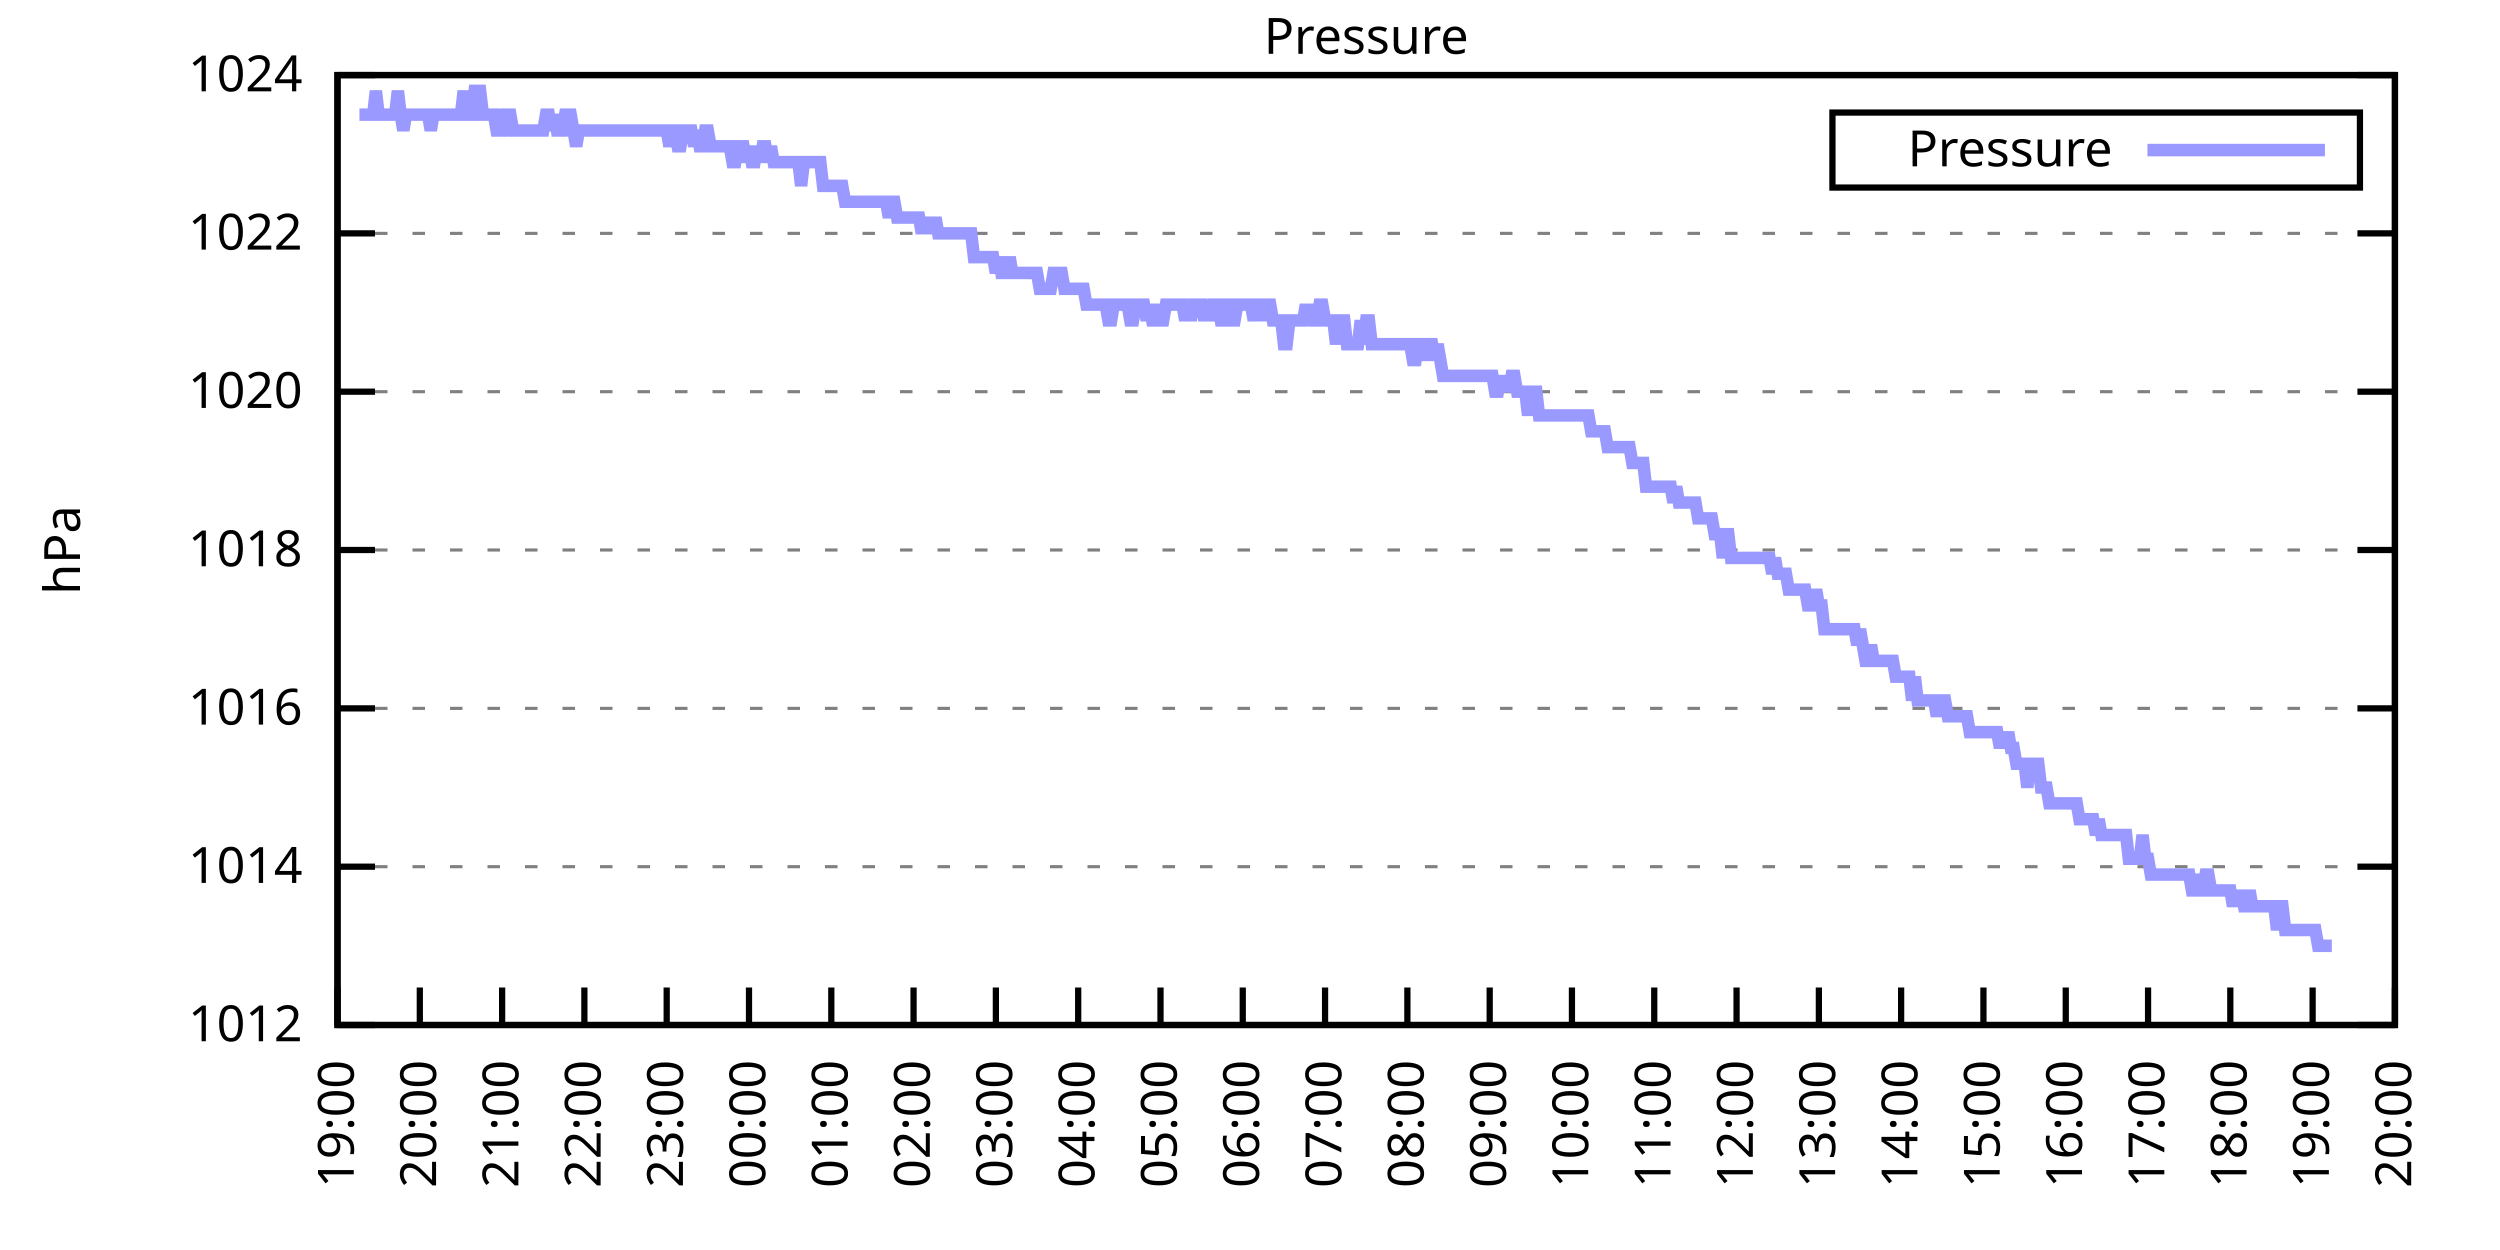
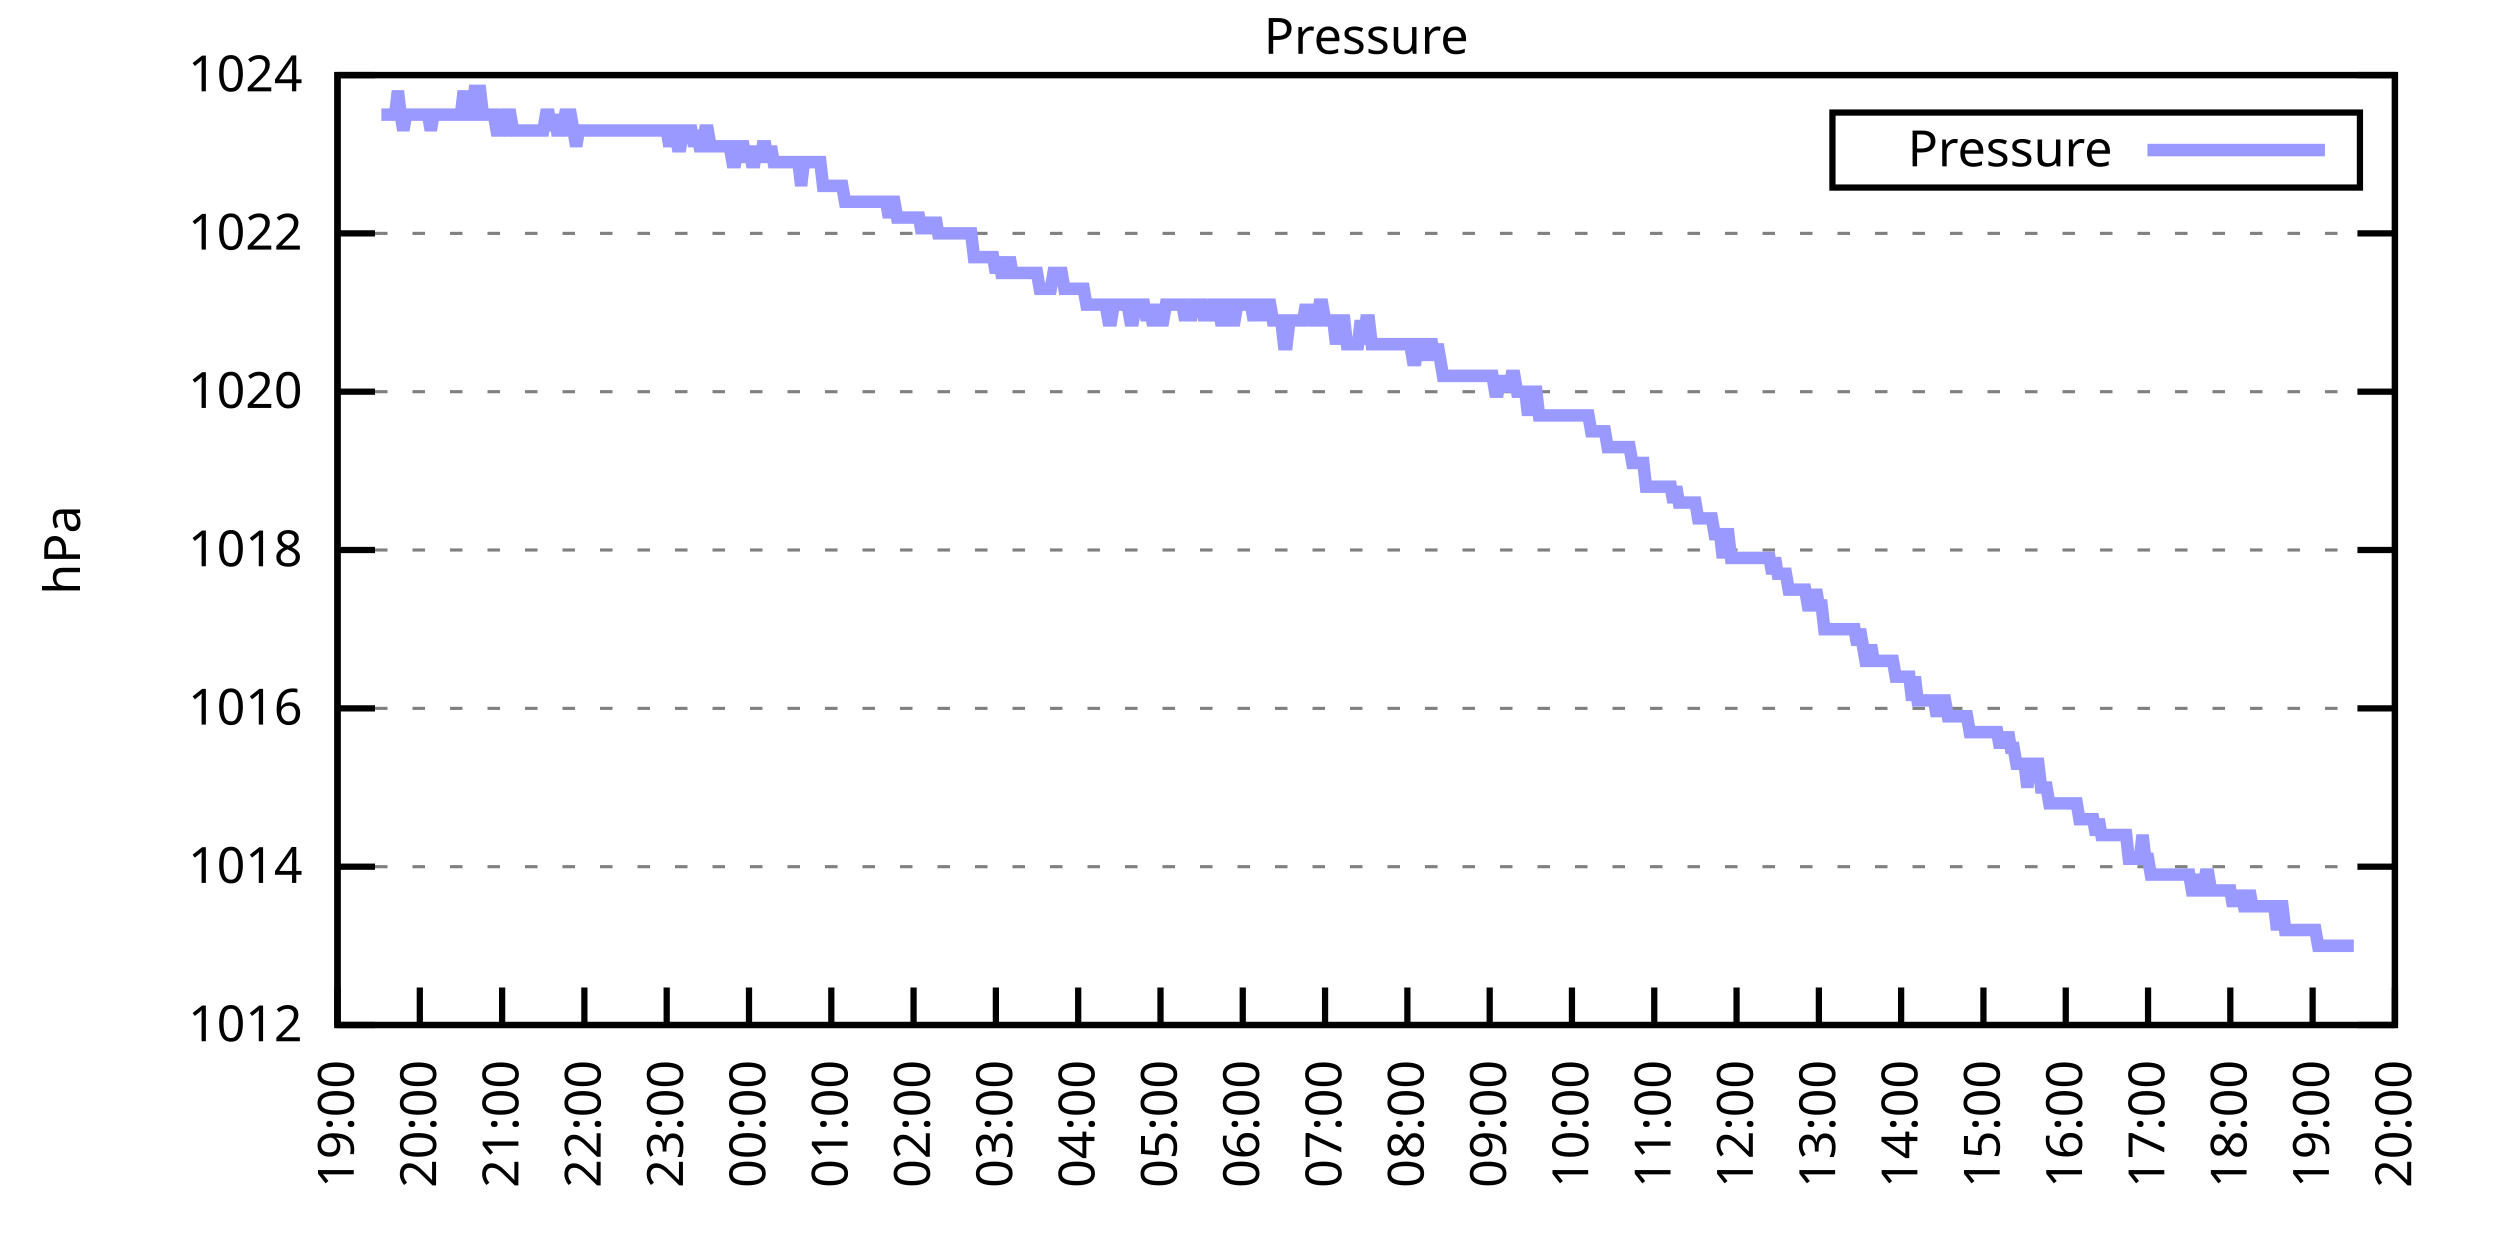
<svg xmlns="http://www.w3.org/2000/svg" xmlns:xlink="http://www.w3.org/1999/xlink" width="400" height="200" viewBox="0 0 400 200">
  <g id="gnuplot_canvas">
    <rect x="0" y="0" width="400" height="200" fill="none" />
    <defs>
      <circle id="gpDot" r="0.5" stroke-width="0.5" stroke="currentColor" />
      <path id="gpPt0" stroke-width="0.333" stroke="currentColor" d="M-1,0 h2 M0,-1 v2" />
      <path id="gpPt1" stroke-width="0.333" stroke="currentColor" d="M-1,-1 L1,1 M1,-1 L-1,1" />
      <path id="gpPt2" stroke-width="0.333" stroke="currentColor" d="M-1,0 L1,0 M0,-1 L0,1 M-1,-1 L1,1 M-1,1 L1,-1" />
      <rect id="gpPt3" stroke-width="0.333" stroke="currentColor" x="-1" y="-1" width="2" height="2" />
      <rect id="gpPt4" stroke-width="0.333" stroke="currentColor" fill="currentColor" x="-1" y="-1" width="2" height="2" />
      <circle id="gpPt5" stroke-width="0.333" stroke="currentColor" cx="0" cy="0" r="1" />
      <use xlink:href="#gpPt5" id="gpPt6" fill="currentColor" stroke="none" />
      <path id="gpPt7" stroke-width="0.333" stroke="currentColor" d="M0,-1.33 L-1.33,0.67 L1.33,0.67 z" />
      <use xlink:href="#gpPt7" id="gpPt8" fill="currentColor" stroke="none" />
      <use xlink:href="#gpPt7" id="gpPt9" stroke="currentColor" transform="rotate(180)" />
      <use xlink:href="#gpPt9" id="gpPt10" fill="currentColor" stroke="none" />
      <use xlink:href="#gpPt3" id="gpPt11" stroke="currentColor" transform="rotate(45)" />
      <use xlink:href="#gpPt11" id="gpPt12" fill="currentColor" stroke="none" />
      <path id="gpPt13" stroke-width="0.333" stroke="currentColor" d="M0,1.330 L1.265,0.411 L0.782,-1.067 L-0.782,-1.076 L-1.265,0.411 z" />
      <use xlink:href="#gpPt13" id="gpPt14" fill="currentColor" stroke="none" />
      <filter id="textbox" filterUnits="objectBoundingBox" x="0" y="0" height="1" width="1">
        <feFlood flood-color="white" flood-opacity="1" result="bgnd" />
        <feComposite in="SourceGraphic" in2="bgnd" operator="atop" />
      </filter>
      <filter id="greybox" filterUnits="objectBoundingBox" x="0" y="0" height="1" width="1">
        <feFlood flood-color="lightgrey" flood-opacity="1" result="grey" />
        <feComposite in="SourceGraphic" in2="grey" operator="atop" />
      </filter>
    </defs>
    <g fill="none" color="white" stroke="currentColor" stroke-width="1.00" stroke-linecap="butt" stroke-linejoin="miter">
</g>
    <g fill="none" color="black" stroke="currentColor" stroke-width="1.00" stroke-linecap="butt" stroke-linejoin="miter">
      <g stroke="none" shape-rendering="crispEdges">
        <polygon fill="rgb(255, 255, 255)" points="54.00,164.00 383.18,164.00 383.18,12.02 54.00,12.02 " />
      </g>
    </g>
    <g fill="none" color="black" stroke="currentColor" stroke-width="1.00" stroke-linecap="butt" stroke-linejoin="miter">
</g>
    <g fill="none" color="black" stroke="black" stroke-width="0.50" stroke-linecap="butt" stroke-linejoin="miter">
</g>
    <g fill="none" color="gray" stroke="currentColor" stroke-width="0.50" stroke-linecap="butt" stroke-linejoin="miter">
      <path stroke="gray" stroke-dasharray="2,4" class="gridline" d="M54.00,164.00 L383.19,164.00  " />
    </g>
    <g fill="none" color="gray" stroke="gray" stroke-width="1.00" stroke-linecap="butt" stroke-linejoin="miter">
</g>
    <g fill="none" color="black" stroke="currentColor" stroke-width="1.00" stroke-linecap="butt" stroke-linejoin="miter">
      <path stroke="black" d="M54.00,164.00 L60.00,164.00 M383.19,164.00 L377.19,164.00  " />
      <g transform="translate(48.40,166.60)" stroke="none" fill="black" font-family="Sans" font-size="8.00" text-anchor="end">
        <text>
          <tspan font-family="Sans"> 1012</tspan>
        </text>
      </g>
    </g>
    <g fill="none" color="black" stroke="currentColor" stroke-width="1.00" stroke-linecap="butt" stroke-linejoin="miter">
</g>
    <g fill="none" color="black" stroke="black" stroke-width="0.50" stroke-linecap="butt" stroke-linejoin="miter">
</g>
    <g fill="none" color="gray" stroke="currentColor" stroke-width="0.50" stroke-linecap="butt" stroke-linejoin="miter">
      <path stroke="gray" stroke-dasharray="2,4" class="gridline" d="M54.00,138.67 L383.19,138.67  " />
    </g>
    <g fill="none" color="gray" stroke="gray" stroke-width="1.00" stroke-linecap="butt" stroke-linejoin="miter">
</g>
    <g fill="none" color="black" stroke="currentColor" stroke-width="1.00" stroke-linecap="butt" stroke-linejoin="miter">
      <path stroke="black" d="M54.00,138.67 L60.00,138.67 M383.19,138.67 L377.19,138.67  " />
      <g transform="translate(48.40,141.27)" stroke="none" fill="black" font-family="Sans" font-size="8.00" text-anchor="end">
        <text>
          <tspan font-family="Sans"> 1014</tspan>
        </text>
      </g>
    </g>
    <g fill="none" color="black" stroke="currentColor" stroke-width="1.00" stroke-linecap="butt" stroke-linejoin="miter">
</g>
    <g fill="none" color="black" stroke="black" stroke-width="0.50" stroke-linecap="butt" stroke-linejoin="miter">
</g>
    <g fill="none" color="gray" stroke="currentColor" stroke-width="0.50" stroke-linecap="butt" stroke-linejoin="miter">
      <path stroke="gray" stroke-dasharray="2,4" class="gridline" d="M54.00,113.34 L383.19,113.34  " />
    </g>
    <g fill="none" color="gray" stroke="gray" stroke-width="1.00" stroke-linecap="butt" stroke-linejoin="miter">
</g>
    <g fill="none" color="black" stroke="currentColor" stroke-width="1.00" stroke-linecap="butt" stroke-linejoin="miter">
      <path stroke="black" d="M54.00,113.34 L60.00,113.34 M383.19,113.34 L377.19,113.34  " />
      <g transform="translate(48.40,115.94)" stroke="none" fill="black" font-family="Sans" font-size="8.00" text-anchor="end">
        <text>
          <tspan font-family="Sans"> 1016</tspan>
        </text>
      </g>
    </g>
    <g fill="none" color="black" stroke="currentColor" stroke-width="1.00" stroke-linecap="butt" stroke-linejoin="miter">
</g>
    <g fill="none" color="black" stroke="black" stroke-width="0.50" stroke-linecap="butt" stroke-linejoin="miter">
</g>
    <g fill="none" color="gray" stroke="currentColor" stroke-width="0.50" stroke-linecap="butt" stroke-linejoin="miter">
      <path stroke="gray" stroke-dasharray="2,4" class="gridline" d="M54.00,88.00 L383.19,88.00  " />
    </g>
    <g fill="none" color="gray" stroke="gray" stroke-width="1.00" stroke-linecap="butt" stroke-linejoin="miter">
</g>
    <g fill="none" color="black" stroke="currentColor" stroke-width="1.00" stroke-linecap="butt" stroke-linejoin="miter">
      <path stroke="black" d="M54.00,88.00 L60.00,88.00 M383.19,88.00 L377.19,88.00  " />
      <g transform="translate(48.40,90.60)" stroke="none" fill="black" font-family="Sans" font-size="8.00" text-anchor="end">
        <text>
          <tspan font-family="Sans"> 1018</tspan>
        </text>
      </g>
    </g>
    <g fill="none" color="black" stroke="currentColor" stroke-width="1.00" stroke-linecap="butt" stroke-linejoin="miter">
</g>
    <g fill="none" color="black" stroke="black" stroke-width="0.50" stroke-linecap="butt" stroke-linejoin="miter">
</g>
    <g fill="none" color="gray" stroke="currentColor" stroke-width="0.50" stroke-linecap="butt" stroke-linejoin="miter">
      <path stroke="gray" stroke-dasharray="2,4" class="gridline" d="M54.00,62.67 L383.19,62.67  " />
    </g>
    <g fill="none" color="gray" stroke="gray" stroke-width="1.00" stroke-linecap="butt" stroke-linejoin="miter">
</g>
    <g fill="none" color="black" stroke="currentColor" stroke-width="1.00" stroke-linecap="butt" stroke-linejoin="miter">
      <path stroke="black" d="M54.00,62.67 L60.00,62.67 M383.19,62.67 L377.19,62.67  " />
      <g transform="translate(48.40,65.27)" stroke="none" fill="black" font-family="Sans" font-size="8.00" text-anchor="end">
        <text>
          <tspan font-family="Sans"> 1020</tspan>
        </text>
      </g>
    </g>
    <g fill="none" color="black" stroke="currentColor" stroke-width="1.00" stroke-linecap="butt" stroke-linejoin="miter">
</g>
    <g fill="none" color="black" stroke="black" stroke-width="0.50" stroke-linecap="butt" stroke-linejoin="miter">
</g>
    <g fill="none" color="gray" stroke="currentColor" stroke-width="0.50" stroke-linecap="butt" stroke-linejoin="miter">
      <path stroke="gray" stroke-dasharray="2,4" class="gridline" d="M54.00,37.34 L383.19,37.34  " />
    </g>
    <g fill="none" color="gray" stroke="gray" stroke-width="1.00" stroke-linecap="butt" stroke-linejoin="miter">
</g>
    <g fill="none" color="black" stroke="currentColor" stroke-width="1.00" stroke-linecap="butt" stroke-linejoin="miter">
      <path stroke="black" d="M54.00,37.34 L60.00,37.34 M383.19,37.34 L377.19,37.34  " />
      <g transform="translate(48.40,39.94)" stroke="none" fill="black" font-family="Sans" font-size="8.00" text-anchor="end">
        <text>
          <tspan font-family="Sans"> 1022</tspan>
        </text>
      </g>
    </g>
    <g fill="none" color="black" stroke="currentColor" stroke-width="1.00" stroke-linecap="butt" stroke-linejoin="miter">
</g>
    <g fill="none" color="black" stroke="black" stroke-width="0.50" stroke-linecap="butt" stroke-linejoin="miter">
</g>
    <g fill="none" color="gray" stroke="currentColor" stroke-width="0.50" stroke-linecap="butt" stroke-linejoin="miter">
      <path stroke="gray" stroke-dasharray="2,4" class="gridline" d="M54.00,12.01 L383.19,12.01  " />
    </g>
    <g fill="none" color="gray" stroke="gray" stroke-width="1.00" stroke-linecap="butt" stroke-linejoin="miter">
</g>
    <g fill="none" color="black" stroke="currentColor" stroke-width="1.00" stroke-linecap="butt" stroke-linejoin="miter">
      <path stroke="black" d="M54.00,12.01 L60.00,12.01 M383.19,12.01 L377.19,12.01  " />
      <g transform="translate(48.40,14.61)" stroke="none" fill="black" font-family="Sans" font-size="8.00" text-anchor="end">
        <text>
          <tspan font-family="Sans"> 1024</tspan>
        </text>
      </g>
    </g>
    <g fill="none" color="black" stroke="currentColor" stroke-width="1.00" stroke-linecap="butt" stroke-linejoin="miter">
      <path stroke="black" d="M54.00,164.00 L54.00,158.00  " />
      <g transform="translate(56.60,169.60) rotate(270.00)" stroke="none" fill="black" font-family="Sans" font-size="8.00" text-anchor="end">
        <text>
          <tspan font-family="Sans">19:00</tspan>
        </text>
      </g>
    </g>
    <g fill="none" color="black" stroke="currentColor" stroke-width="1.00" stroke-linecap="butt" stroke-linejoin="miter">
      <path stroke="black" d="M67.17,164.00 L67.17,158.00  " />
      <g transform="translate(69.77,169.60) rotate(270.00)" stroke="none" fill="black" font-family="Sans" font-size="8.00" text-anchor="end">
        <text>
          <tspan font-family="Sans">20:00</tspan>
        </text>
      </g>
    </g>
    <g fill="none" color="black" stroke="currentColor" stroke-width="1.00" stroke-linecap="butt" stroke-linejoin="miter">
      <path stroke="black" d="M80.34,164.00 L80.34,158.00  " />
      <g transform="translate(82.94,169.60) rotate(270.00)" stroke="none" fill="black" font-family="Sans" font-size="8.00" text-anchor="end">
        <text>
          <tspan font-family="Sans">21:00</tspan>
        </text>
      </g>
    </g>
    <g fill="none" color="black" stroke="currentColor" stroke-width="1.00" stroke-linecap="butt" stroke-linejoin="miter">
      <path stroke="black" d="M93.50,164.00 L93.50,158.00  " />
      <g transform="translate(96.10,169.60) rotate(270.00)" stroke="none" fill="black" font-family="Sans" font-size="8.00" text-anchor="end">
        <text>
          <tspan font-family="Sans">22:00</tspan>
        </text>
      </g>
    </g>
    <g fill="none" color="black" stroke="currentColor" stroke-width="1.00" stroke-linecap="butt" stroke-linejoin="miter">
      <path stroke="black" d="M106.67,164.00 L106.67,158.00  " />
      <g transform="translate(109.27,169.60) rotate(270.00)" stroke="none" fill="black" font-family="Sans" font-size="8.00" text-anchor="end">
        <text>
          <tspan font-family="Sans">23:00</tspan>
        </text>
      </g>
    </g>
    <g fill="none" color="black" stroke="currentColor" stroke-width="1.00" stroke-linecap="butt" stroke-linejoin="miter">
      <path stroke="black" d="M119.84,164.00 L119.84,158.00  " />
      <g transform="translate(122.44,169.60) rotate(270.00)" stroke="none" fill="black" font-family="Sans" font-size="8.00" text-anchor="end">
        <text>
          <tspan font-family="Sans">00:00</tspan>
        </text>
      </g>
    </g>
    <g fill="none" color="black" stroke="currentColor" stroke-width="1.00" stroke-linecap="butt" stroke-linejoin="miter">
      <path stroke="black" d="M133.01,164.00 L133.01,158.00  " />
      <g transform="translate(135.61,169.60) rotate(270.00)" stroke="none" fill="black" font-family="Sans" font-size="8.00" text-anchor="end">
        <text>
          <tspan font-family="Sans">01:00</tspan>
        </text>
      </g>
    </g>
    <g fill="none" color="black" stroke="currentColor" stroke-width="1.00" stroke-linecap="butt" stroke-linejoin="miter">
      <path stroke="black" d="M146.17,164.00 L146.17,158.00  " />
      <g transform="translate(148.77,169.60) rotate(270.00)" stroke="none" fill="black" font-family="Sans" font-size="8.00" text-anchor="end">
        <text>
          <tspan font-family="Sans">02:00</tspan>
        </text>
      </g>
    </g>
    <g fill="none" color="black" stroke="currentColor" stroke-width="1.00" stroke-linecap="butt" stroke-linejoin="miter">
      <path stroke="black" d="M159.34,164.00 L159.34,158.00  " />
      <g transform="translate(161.94,169.60) rotate(270.00)" stroke="none" fill="black" font-family="Sans" font-size="8.00" text-anchor="end">
        <text>
          <tspan font-family="Sans">03:00</tspan>
        </text>
      </g>
    </g>
    <g fill="none" color="black" stroke="currentColor" stroke-width="1.00" stroke-linecap="butt" stroke-linejoin="miter">
      <path stroke="black" d="M172.51,164.00 L172.51,158.00  " />
      <g transform="translate(175.11,169.60) rotate(270.00)" stroke="none" fill="black" font-family="Sans" font-size="8.00" text-anchor="end">
        <text>
          <tspan font-family="Sans">04:00</tspan>
        </text>
      </g>
    </g>
    <g fill="none" color="black" stroke="currentColor" stroke-width="1.00" stroke-linecap="butt" stroke-linejoin="miter">
      <path stroke="black" d="M185.68,164.00 L185.68,158.00  " />
      <g transform="translate(188.28,169.60) rotate(270.00)" stroke="none" fill="black" font-family="Sans" font-size="8.00" text-anchor="end">
        <text>
          <tspan font-family="Sans">05:00</tspan>
        </text>
      </g>
    </g>
    <g fill="none" color="black" stroke="currentColor" stroke-width="1.00" stroke-linecap="butt" stroke-linejoin="miter">
      <path stroke="black" d="M198.84,164.00 L198.84,158.00  " />
      <g transform="translate(201.44,169.60) rotate(270.00)" stroke="none" fill="black" font-family="Sans" font-size="8.00" text-anchor="end">
        <text>
          <tspan font-family="Sans">06:00</tspan>
        </text>
      </g>
    </g>
    <g fill="none" color="black" stroke="currentColor" stroke-width="1.00" stroke-linecap="butt" stroke-linejoin="miter">
      <path stroke="black" d="M212.01,164.00 L212.01,158.00  " />
      <g transform="translate(214.61,169.60) rotate(270.00)" stroke="none" fill="black" font-family="Sans" font-size="8.00" text-anchor="end">
        <text>
          <tspan font-family="Sans">07:00</tspan>
        </text>
      </g>
    </g>
    <g fill="none" color="black" stroke="currentColor" stroke-width="1.00" stroke-linecap="butt" stroke-linejoin="miter">
      <path stroke="black" d="M225.18,164.00 L225.18,158.00  " />
      <g transform="translate(227.78,169.60) rotate(270.00)" stroke="none" fill="black" font-family="Sans" font-size="8.00" text-anchor="end">
        <text>
          <tspan font-family="Sans">08:00</tspan>
        </text>
      </g>
    </g>
    <g fill="none" color="black" stroke="currentColor" stroke-width="1.00" stroke-linecap="butt" stroke-linejoin="miter">
      <path stroke="black" d="M238.35,164.00 L238.35,158.00  " />
      <g transform="translate(240.95,169.60) rotate(270.00)" stroke="none" fill="black" font-family="Sans" font-size="8.00" text-anchor="end">
        <text>
          <tspan font-family="Sans">09:00</tspan>
        </text>
      </g>
    </g>
    <g fill="none" color="black" stroke="currentColor" stroke-width="1.00" stroke-linecap="butt" stroke-linejoin="miter">
      <path stroke="black" d="M251.51,164.00 L251.51,158.00  " />
      <g transform="translate(254.11,169.60) rotate(270.00)" stroke="none" fill="black" font-family="Sans" font-size="8.00" text-anchor="end">
        <text>
          <tspan font-family="Sans">10:00</tspan>
        </text>
      </g>
    </g>
    <g fill="none" color="black" stroke="currentColor" stroke-width="1.00" stroke-linecap="butt" stroke-linejoin="miter">
      <path stroke="black" d="M264.68,164.00 L264.68,158.00  " />
      <g transform="translate(267.28,169.60) rotate(270.00)" stroke="none" fill="black" font-family="Sans" font-size="8.00" text-anchor="end">
        <text>
          <tspan font-family="Sans">11:00</tspan>
        </text>
      </g>
    </g>
    <g fill="none" color="black" stroke="currentColor" stroke-width="1.00" stroke-linecap="butt" stroke-linejoin="miter">
      <path stroke="black" d="M277.85,164.00 L277.85,158.00  " />
      <g transform="translate(280.45,169.60) rotate(270.00)" stroke="none" fill="black" font-family="Sans" font-size="8.00" text-anchor="end">
        <text>
          <tspan font-family="Sans">12:00</tspan>
        </text>
      </g>
    </g>
    <g fill="none" color="black" stroke="currentColor" stroke-width="1.00" stroke-linecap="butt" stroke-linejoin="miter">
      <path stroke="black" d="M291.02,164.00 L291.02,158.00  " />
      <g transform="translate(293.62,169.60) rotate(270.00)" stroke="none" fill="black" font-family="Sans" font-size="8.00" text-anchor="end">
        <text>
          <tspan font-family="Sans">13:00</tspan>
        </text>
      </g>
    </g>
    <g fill="none" color="black" stroke="currentColor" stroke-width="1.00" stroke-linecap="butt" stroke-linejoin="miter">
      <path stroke="black" d="M304.18,164.00 L304.18,158.00  " />
      <g transform="translate(306.78,169.60) rotate(270.00)" stroke="none" fill="black" font-family="Sans" font-size="8.00" text-anchor="end">
        <text>
          <tspan font-family="Sans">14:00</tspan>
        </text>
      </g>
    </g>
    <g fill="none" color="black" stroke="currentColor" stroke-width="1.00" stroke-linecap="butt" stroke-linejoin="miter">
      <path stroke="black" d="M317.35,164.00 L317.35,158.00  " />
      <g transform="translate(319.95,169.60) rotate(270.00)" stroke="none" fill="black" font-family="Sans" font-size="8.00" text-anchor="end">
        <text>
          <tspan font-family="Sans">15:00</tspan>
        </text>
      </g>
    </g>
    <g fill="none" color="black" stroke="currentColor" stroke-width="1.00" stroke-linecap="butt" stroke-linejoin="miter">
      <path stroke="black" d="M330.52,164.00 L330.52,158.00  " />
      <g transform="translate(333.12,169.60) rotate(270.00)" stroke="none" fill="black" font-family="Sans" font-size="8.00" text-anchor="end">
        <text>
          <tspan font-family="Sans">16:00</tspan>
        </text>
      </g>
    </g>
    <g fill="none" color="black" stroke="currentColor" stroke-width="1.00" stroke-linecap="butt" stroke-linejoin="miter">
      <path stroke="black" d="M343.69,164.00 L343.69,158.00  " />
      <g transform="translate(346.29,169.60) rotate(270.00)" stroke="none" fill="black" font-family="Sans" font-size="8.00" text-anchor="end">
        <text>
          <tspan font-family="Sans">17:00</tspan>
        </text>
      </g>
    </g>
    <g fill="none" color="black" stroke="currentColor" stroke-width="1.00" stroke-linecap="butt" stroke-linejoin="miter">
      <path stroke="black" d="M356.85,164.00 L356.85,158.00  " />
      <g transform="translate(359.45,169.60) rotate(270.00)" stroke="none" fill="black" font-family="Sans" font-size="8.00" text-anchor="end">
        <text>
          <tspan font-family="Sans">18:00</tspan>
        </text>
      </g>
    </g>
    <g fill="none" color="black" stroke="currentColor" stroke-width="1.00" stroke-linecap="butt" stroke-linejoin="miter">
      <path stroke="black" d="M370.02,164.00 L370.02,158.00  " />
      <g transform="translate(372.62,169.60) rotate(270.00)" stroke="none" fill="black" font-family="Sans" font-size="8.00" text-anchor="end">
        <text>
          <tspan font-family="Sans">19:00</tspan>
        </text>
      </g>
    </g>
    <g fill="none" color="black" stroke="currentColor" stroke-width="1.00" stroke-linecap="butt" stroke-linejoin="miter">
      <path stroke="black" d="M383.19,164.00 L383.19,158.00  " />
      <g transform="translate(385.79,169.60) rotate(270.00)" stroke="none" fill="black" font-family="Sans" font-size="8.00" text-anchor="end">
        <text>
          <tspan font-family="Sans">20:00</tspan>
        </text>
      </g>
    </g>
    <g fill="none" color="black" stroke="currentColor" stroke-width="1.00" stroke-linecap="butt" stroke-linejoin="miter">
</g>
    <g fill="none" color="black" stroke="currentColor" stroke-width="1.00" stroke-linecap="butt" stroke-linejoin="miter">
      <path stroke="black" d="M54.00,12.01 L54.00,164.00 L383.19,164.00 L383.19,12.01 L54.00,12.01 Z  " />
    </g>
    <g fill="none" color="black" stroke="currentColor" stroke-width="1.00" stroke-linecap="butt" stroke-linejoin="miter">
</g>
    <g fill="none" color="black" stroke="currentColor" stroke-width="1.00" stroke-linecap="butt" stroke-linejoin="miter">
      <path stroke="black" d="M293.19,30.01 L293.19,18.01 L377.59,18.01 L377.59,30.01 L293.19,30.01 Z  " />
    </g>
    <g id="Pressure_plot_1">
      <g fill="none" color="white" stroke="black" stroke-width="2.00" stroke-linecap="butt" stroke-linejoin="miter">
</g>
      <g fill="none" color="black" stroke="currentColor" stroke-width="2.00" stroke-linecap="butt" stroke-linejoin="miter">
        <g transform="translate(337.99,26.61)" stroke="none" fill="black" font-family="Sans" font-size="8.00" text-anchor="end">
          <text>
            <tspan font-family="Sans">Pressure</tspan>
          </text>
        </g>
      </g>
      <g fill="none" color="black" stroke="currentColor" stroke-width="2.00" stroke-linecap="butt" stroke-linejoin="miter">
-         <path stroke="rgb(153, 153, 255)" d="M343.59,24.01 L371.99,24.01 M57.51,18.34 L57.95,18.34 L58.39,18.34 L58.83,18.34 L59.27,18.34 L59.71,18.34   L60.14,14.54 L60.58,18.34 L61.02,18.34 L61.46,18.34 L61.90,18.34 L62.34,18.34 L62.78,18.34 L63.22,18.34   L63.66,14.54 L64.10,18.34 L64.53,20.88 L64.97,18.34 L65.41,18.34 L65.85,18.34 L66.29,18.34 L66.73,18.34   L67.17,18.34 L67.61,18.34 L68.05,18.34 L68.48,18.34 L68.92,20.88 L69.36,18.34 L69.80,18.34 L70.24,18.34   L70.68,18.34 L71.12,18.34 L71.56,18.34 L72.00,18.34 L72.43,18.34 L72.87,18.34 L73.31,18.34 L73.75,18.34   L74.19,14.54 L74.63,18.34 L75.07,18.34 L75.51,18.34 L75.95,14.54 L76.38,14.54 L76.82,14.54 L77.26,18.34   L77.70,18.34 L78.14,18.34 L78.58,18.34 L79.02,18.34 L79.46,20.88 L79.90,20.88 L80.34,20.88 L80.77,18.34   L81.21,18.34 L81.65,18.34 L82.09,20.88 L82.53,20.88 L82.97,20.88 L83.41,20.88 L83.85,20.88 L84.29,20.88   L84.72,20.88 L85.16,20.88 L85.60,20.88 L86.04,20.88 L86.48,20.88 L86.92,20.88 L87.36,18.34 L87.80,18.34   L88.24,20.88 L88.67,18.34 L89.11,20.88 L89.55,20.88 L89.99,20.88 L90.43,18.34 L90.87,18.34 L91.31,18.34   L91.75,20.88 L92.19,23.41 L92.62,20.88 L93.06,20.88 L93.50,20.88 L93.94,20.88 L94.38,20.88 L94.82,20.88   L95.26,20.88 L95.70,20.88 L96.14,20.88 L96.58,20.88 L97.01,20.88 L97.45,20.88 L97.89,20.88 L98.33,20.88   L98.77,20.88 L99.21,20.88 L99.65,20.88 L100.09,20.88 L100.53,20.88 L100.96,20.88 L101.40,20.88 L101.84,20.88   L102.28,20.88 L102.72,20.88 L103.16,20.88 L103.60,20.88 L104.04,20.88 L104.48,20.88 L104.91,20.88 L105.35,20.88   L105.79,20.88 L106.23,20.88 L106.67,20.88 L107.11,23.41 L107.55,20.88 L107.99,20.88 L108.43,23.41 L108.87,23.41   L109.30,20.88 L109.74,20.88 L110.18,20.88 L110.62,20.88 L111.06,23.41 L111.50,20.88 L111.94,23.41 L112.38,23.41   L112.82,20.88 L113.25,20.88 L113.69,23.41 L114.13,23.41 L114.57,23.41 L115.01,23.41 L115.45,23.41 L115.89,23.41   L116.33,23.41 L116.77,23.41 L117.20,25.94 L117.64,25.94 L118.08,23.41 L118.52,23.41 L118.96,23.41 L119.40,25.94   L119.84,23.41 L120.28,25.94 L120.72,25.94 L121.15,23.41 L121.59,25.94 L122.03,23.41 L122.47,23.41 L122.91,25.94   L123.35,23.41 L123.79,25.94 L124.23,25.94 L124.67,25.94 L125.11,25.94 L125.54,25.94 L125.98,25.94 L126.42,25.94   L126.86,25.94 L127.30,25.94 L127.74,25.94 L128.18,29.74 L128.62,25.94 L129.06,25.94 L129.49,25.94 L129.93,25.94   L130.37,25.94 L130.81,25.94 L131.25,25.94 L131.69,29.74 L132.13,29.74 L132.57,29.74 L133.01,29.74 L133.44,29.74   L133.88,29.74 L134.32,29.74 L134.76,29.74 L135.20,32.28 L135.64,32.28 L136.08,32.28 L136.52,32.28 L136.96,32.28   L137.39,32.28 L137.83,32.28 L138.27,32.28 L138.71,32.28 L139.15,32.28 L139.59,32.28 L140.03,32.28 L140.47,32.28   L140.91,32.28 L141.35,32.28 L141.78,32.28 L142.22,34.81 L142.66,32.28 L143.10,32.28 L143.54,34.81 L143.98,34.81   L144.42,34.81 L144.86,34.81 L145.30,34.81 L145.73,34.81 L146.17,34.81 L146.61,34.81 L147.05,34.81 L147.49,37.34   L147.93,34.81 L148.37,37.34 L148.81,34.81 L149.25,37.34 L149.68,34.81 L150.12,37.34 L150.56,37.34 L151.00,37.34   L151.44,37.34 L151.88,37.34 L152.32,37.34 L152.76,37.34 L153.20,37.34 L153.63,37.34 L154.07,37.34 L154.51,37.34   L154.95,37.34 L155.39,37.34 L155.83,41.14 L156.27,41.14 L156.71,41.14 L157.15,41.14 L157.59,41.14 L158.02,41.14   L158.46,41.14 L158.90,41.14 L159.34,43.67 L159.78,41.14 L160.22,43.67 L160.66,43.67 L161.10,43.67 L161.54,41.14   L161.97,43.67 L162.41,43.67 L162.85,43.67 L163.29,43.67 L163.73,43.67 L164.17,43.67 L164.61,43.67 L165.05,43.67   L165.49,43.67 L165.92,43.67 L166.36,46.21 L166.80,46.21 L167.24,46.21 L167.68,46.21 L168.12,46.21 L168.56,43.67   L169.00,43.67 L169.44,43.67 L169.87,43.67 L170.31,46.21 L170.75,46.21 L171.19,46.21 L171.63,46.21 L172.07,46.21   L172.51,46.21 L172.95,46.21 L173.39,46.21 L173.83,48.74 L174.26,48.74 L174.70,48.74 L175.14,48.74 L175.58,48.74   L176.02,48.74 L176.46,48.74 L176.90,48.74 L177.34,51.27 L177.78,51.27 L178.21,48.74 L178.65,48.74 L179.09,48.74   L179.53,48.74 L179.97,48.74 L180.41,48.74 L180.85,51.27 L181.29,51.27 L181.73,48.74 L182.16,48.74 L182.60,48.74   L183.04,48.74 L183.48,51.27 L183.92,48.74 L184.36,51.27 L184.80,51.27 L185.24,48.74 L185.68,51.27 L186.11,51.27   L186.55,48.74 L186.99,48.74 L187.43,48.74 L187.87,48.74 L188.31,48.74 L188.75,48.74 L189.19,48.74 L189.63,51.27   L190.07,48.74 L190.50,51.27 L190.94,48.74 L191.38,48.74 L191.82,48.74 L192.26,48.74 L192.70,51.27 L193.14,48.74   L193.58,51.27 L194.02,48.74 L194.45,48.74 L194.89,48.74 L195.33,51.27 L195.77,51.27 L196.21,48.74 L196.65,48.74   L197.09,51.27 L197.53,51.27 L197.97,48.74 L198.40,48.74 L198.84,48.74 L199.28,48.74 L199.72,48.74 L200.16,48.74   L200.60,51.27 L201.04,48.74 L201.48,48.74 L201.92,48.74 L202.35,51.27 L202.79,48.74 L203.23,48.74 L203.67,51.27   L204.11,51.27 L204.55,51.27 L204.99,51.27 L205.43,55.07 L205.87,55.07 L206.31,51.27 L206.74,51.27 L207.18,51.27   L207.62,51.27 L208.06,51.27 L208.50,51.27 L208.94,48.74 L209.38,51.27 L209.82,48.74 L210.26,51.27 L210.69,51.27   L211.13,48.74 L211.57,48.74 L212.01,51.27 L212.45,51.27 L212.89,51.27 L213.33,51.27 L213.77,55.07 L214.21,51.27   L214.64,51.27 L215.08,51.27 L215.52,55.07 L215.96,55.07 L216.40,55.07 L216.84,55.07 L217.28,55.07 L217.72,51.27   L218.16,55.07 L218.60,51.27 L219.03,51.27 L219.47,55.07 L219.91,55.07 L220.35,55.07 L220.79,55.07 L221.23,55.07   L221.67,55.07 L222.11,55.07 L222.55,55.07 L222.98,55.07 L223.42,55.07 L223.86,55.07 L224.30,55.07 L224.74,55.07   L225.18,55.07 L225.62,55.07 L226.06,57.61 L226.50,57.61 L226.93,55.07 L227.37,55.07 L227.81,57.61 L228.25,55.07   L228.69,55.07 L229.13,55.07 L229.57,57.61 L230.01,55.07 L230.45,57.61 L230.88,60.14 L231.32,60.14 L231.76,60.14   L232.20,60.14 L232.64,60.14 L233.08,60.14 L233.52,60.14 L233.96,60.14 L234.40,60.14 L234.84,60.14 L235.27,60.14   L235.71,60.14 L236.15,60.14 L236.59,60.14 L237.03,60.14 L237.47,60.14 L237.91,60.14 L238.35,60.14 L238.79,60.14   L239.22,62.67 L239.66,62.67 L240.10,60.14 L240.54,62.67 L240.98,60.14 L241.42,62.67 L241.86,60.14 L242.30,60.14   L242.74,62.67 L243.17,62.67 L243.61,62.67 L244.05,62.67 L244.49,66.47 L244.93,62.67 L245.37,62.67 L245.81,62.67   L246.25,66.47 L246.69,66.47 L247.12,66.47 L247.56,66.47 L248.00,66.47 L248.44,66.47 L248.88,66.47 L249.32,66.47   L249.76,66.47 L250.20,66.47 L250.64,66.47 L251.08,66.47 L251.51,66.47 L251.95,66.47 L252.39,66.47 L252.83,66.47   L253.27,66.47 L253.71,66.47 L254.15,66.47 L254.59,69.01 L255.03,69.01 L255.46,69.01 L255.90,69.01 L256.34,69.01   L256.78,69.01 L257.22,71.54 L257.66,71.54 L258.10,71.54 L258.54,71.54 L258.98,71.54 L259.41,71.54 L259.85,71.54   L260.29,71.54 L260.73,71.54 L261.17,74.07 L261.61,74.07 L262.05,74.07 L262.49,74.07 L262.93,74.07 L263.36,77.87   L263.80,77.87 L264.24,77.87 L264.68,77.87 L265.12,77.87 L265.56,77.87 L266.00,77.87 L266.44,77.87 L266.88,77.87   L267.32,77.87 L267.75,80.41 L268.19,77.87 L268.63,80.41 L269.07,80.41 L269.51,80.41 L269.95,80.41 L270.39,80.41   L270.83,80.41 L271.27,80.41 L271.70,82.94 L272.14,82.94 L272.58,82.94 L273.02,82.94 L273.46,82.94 L273.90,82.94   L274.34,85.47 L274.78,85.47 L275.22,85.47 L275.65,89.27 L276.09,85.47 L276.53,85.47 L276.97,89.27 L277.41,89.27   L277.85,89.27 L278.29,89.27 L278.73,89.27 L279.17,89.27 L279.60,89.27 L280.04,89.27 L280.48,89.27 L280.92,89.27   L281.36,89.27 L281.80,89.27 L282.24,89.27 L282.68,89.27 L283.12,89.27 L283.56,91.80 L283.99,89.27 L284.43,91.80   L284.87,91.80 L285.31,91.80 L285.75,91.80 L286.19,94.34 L286.63,94.34 L287.07,94.34 L287.51,94.34 L287.94,94.34   L288.38,94.34 L288.82,94.34 L289.26,96.87 L289.70,96.87 L290.14,96.87 L290.58,94.34 L291.02,96.87 L291.46,96.87   L291.89,100.67 L292.33,100.67 L292.77,100.67 L293.21,100.67 L293.65,100.67 L294.09,100.67 L294.53,100.67 L294.97,100.67   L295.41,100.67 L295.84,100.67 L296.28,100.67 L296.72,100.67 L297.16,103.20 L297.60,100.67 L298.04,103.20 L298.48,105.74   L298.92,105.74 L299.36,103.20 L299.80,105.74 L300.23,105.74 L300.67,105.74 L301.11,105.74 L301.55,105.74 L301.99,105.74   L302.43,105.74 L302.87,105.74 L303.31,108.27 L303.75,108.27 L304.18,108.27 L304.62,108.27 L305.06,108.27 L305.50,108.27   L305.94,112.07 L306.38,108.27 L306.82,112.07 L307.26,112.07 L307.70,112.07 L308.13,112.07 L308.57,112.07 L309.01,112.07   L309.45,112.07 L309.89,114.60 L310.33,112.07 L310.77,112.07 L311.21,112.07 L311.65,114.60 L312.08,114.60 L312.52,114.60   L312.96,114.60 L313.40,114.60 L313.84,114.60 L314.28,114.60 L314.72,114.60 L315.16,117.14 L315.60,117.14 L316.04,117.14   L316.47,117.14 L316.91,117.14 L317.35,117.14 L317.79,117.14 L318.23,117.14 L318.67,117.14 L319.11,117.14 L319.55,117.14   L319.99,119.67 L320.42,117.14 L320.86,119.67 L321.30,117.14 L321.74,119.67 L322.18,119.67 L322.62,122.20 L323.06,122.20   L323.50,122.20 L323.94,122.20 L324.37,126.00 L324.81,122.20 L325.25,122.20 L325.69,122.20 L326.13,122.20 L326.57,126.00   L327.01,126.00 L327.45,126.00 L327.89,128.54 L328.33,128.54 L328.76,128.54 L329.20,128.54 L329.64,128.54 L330.08,128.54   L330.52,128.54 L330.96,128.54 L331.40,128.54 L331.84,128.54 L332.28,128.54 L332.71,131.07 L333.15,131.07 L333.59,131.07   L334.03,131.07 L334.47,131.07 L334.91,131.07 L335.35,133.60 L335.79,131.07 L336.23,133.60 L336.66,133.60 L337.10,133.60   L337.54,133.60 L337.98,133.60 L338.42,133.60 L338.86,133.60 L339.30,133.60 L339.74,133.60 L340.18,133.60 L340.61,137.40   L341.05,137.40 L341.49,137.40 L341.93,137.40 L342.37,137.40 L342.81,133.60 L343.25,137.40 L343.69,137.40 L344.13,139.93   L344.57,139.93 L345.00,139.93 L345.44,139.93 L345.88,139.93 L346.32,139.93 L346.76,139.93 L347.20,139.93 L347.64,139.93   L348.08,139.93 L348.52,139.93 L348.95,139.93 L349.39,139.93 L349.83,139.93 L350.27,139.93 L350.71,142.47 L351.15,142.47   L351.59,139.93 L352.03,142.47 L352.47,142.47 L352.90,139.93 L353.34,139.93 L353.78,142.47 L354.22,142.47 L354.66,142.47   L355.10,142.47 L355.54,142.47 L355.98,142.47 L356.42,142.47 L356.85,142.47 L357.29,145.00 L357.73,142.47 L358.17,145.00   L358.61,142.47 L359.05,145.00 L359.49,145.00 L359.93,142.47 L360.37,145.00 L360.81,145.00 L361.24,145.00 L361.68,145.00   L362.12,145.00 L362.56,145.00 L363.00,145.00 L363.44,145.00 L363.88,145.00 L364.32,148.80 L364.76,145.00 L365.19,145.00   L365.63,148.80 L366.07,148.80 L366.51,148.80 L366.95,148.80 L367.39,148.80 L367.83,148.80 L368.27,148.80 L368.71,148.80   L369.14,148.80 L369.58,148.80 L370.02,148.80 L370.46,148.80 L370.90,151.33 L371.34,151.33 L371.78,151.33 L372.22,151.33   L372.66,151.33 L373.09,151.33  " />
+         <path stroke="rgb(153, 153, 255)" d="M343.59,24.01 L371.99,24.01 M61.02,18.34 L61.46,18.34 L61.90,18.34 L62.34,18.34 L62.78,18.34 L63.22,18.34   L63.66,14.54 L64.10,18.34 L64.53,20.88 L64.97,18.34 L65.41,18.34 L65.85,18.34 L66.29,18.34 L66.73,18.34   L67.17,18.34 L67.61,18.34 L68.05,18.34 L68.48,18.34 L68.92,20.88 L69.36,18.34 L69.80,18.34 L70.24,18.34   L70.68,18.34 L71.12,18.34 L71.56,18.34 L72.00,18.34 L72.43,18.34 L72.87,18.34 L73.31,18.34 L73.75,18.34   L74.19,14.54 L74.63,18.34 L75.07,18.34 L75.51,18.34 L75.95,14.54 L76.38,14.54 L76.82,14.54 L77.26,18.34   L77.70,18.34 L78.14,18.34 L78.58,18.34 L79.02,18.34 L79.46,20.88 L79.90,20.88 L80.34,20.88 L80.77,18.34   L81.21,18.34 L81.65,18.34 L82.09,20.88 L82.53,20.88 L82.97,20.88 L83.41,20.88 L83.85,20.88 L84.29,20.88   L84.72,20.88 L85.16,20.88 L85.60,20.88 L86.04,20.88 L86.48,20.88 L86.92,20.88 L87.36,18.34 L87.80,18.34   L88.24,20.88 L88.67,18.34 L89.11,20.88 L89.55,20.88 L89.99,20.88 L90.43,18.34 L90.87,18.34 L91.31,18.34   L91.75,20.88 L92.19,23.41 L92.62,20.88 L93.06,20.88 L93.50,20.88 L93.94,20.88 L94.38,20.88 L94.82,20.88   L95.26,20.88 L95.70,20.88 L96.14,20.88 L96.58,20.88 L97.01,20.88 L97.45,20.88 L97.89,20.88 L98.33,20.88   L98.77,20.88 L99.21,20.88 L99.65,20.88 L100.09,20.88 L100.53,20.88 L100.96,20.88 L101.40,20.88 L101.84,20.88   L102.28,20.88 L102.72,20.88 L103.16,20.88 L103.60,20.88 L104.04,20.88 L104.48,20.88 L104.91,20.88 L105.35,20.88   L105.79,20.88 L106.23,20.88 L106.67,20.88 L107.11,23.41 L107.55,20.88 L107.99,20.88 L108.43,23.41 L108.87,23.41   L109.30,20.88 L109.74,20.88 L110.18,20.88 L110.62,20.88 L111.06,23.41 L111.50,20.88 L111.94,23.41 L112.38,23.41   L112.82,20.88 L113.25,20.88 L113.69,23.41 L114.13,23.41 L114.57,23.41 L115.01,23.41 L115.45,23.41 L115.89,23.41   L116.33,23.41 L116.77,23.41 L117.20,25.94 L117.64,25.94 L118.08,23.41 L118.52,23.41 L118.96,23.41 L119.40,25.94   L119.84,23.41 L120.28,25.94 L120.72,25.94 L121.15,23.41 L121.59,25.94 L122.03,23.41 L122.47,23.41 L122.91,25.94   L123.35,23.41 L123.79,25.94 L124.23,25.94 L124.67,25.94 L125.11,25.94 L125.54,25.94 L125.98,25.94 L126.42,25.94   L126.86,25.94 L127.30,25.94 L127.74,25.94 L128.18,29.74 L128.62,25.94 L129.06,25.94 L129.49,25.94 L129.93,25.94   L130.37,25.94 L130.81,25.94 L131.25,25.94 L131.69,29.74 L132.13,29.74 L132.57,29.74 L133.01,29.74 L133.44,29.74   L133.88,29.74 L134.32,29.74 L134.76,29.74 L135.20,32.28 L135.64,32.28 L136.08,32.28 L136.52,32.28 L136.96,32.28   L137.39,32.28 L137.83,32.28 L138.27,32.28 L138.71,32.28 L139.15,32.28 L139.59,32.28 L140.03,32.28 L140.47,32.28   L140.91,32.28 L141.35,32.28 L141.78,32.28 L142.22,34.81 L142.66,32.28 L143.10,32.28 L143.54,34.81 L143.98,34.81   L144.42,34.81 L144.86,34.81 L145.30,34.81 L145.73,34.81 L146.17,34.81 L146.61,34.81 L147.05,34.81 L147.49,37.34   L147.93,34.81 L148.37,37.34 L148.81,34.81 L149.25,37.34 L149.68,34.81 L150.12,37.34 L150.56,37.34 L151.00,37.34   L151.44,37.34 L151.88,37.34 L152.32,37.34 L152.76,37.34 L153.20,37.34 L153.63,37.34 L154.07,37.34 L154.51,37.34   L154.95,37.34 L155.39,37.34 L155.83,41.14 L156.27,41.14 L156.71,41.14 L157.15,41.14 L157.59,41.14 L158.02,41.14   L158.46,41.14 L158.90,41.14 L159.34,43.67 L159.78,41.14 L160.22,43.67 L160.66,43.67 L161.10,43.67 L161.54,41.14   L161.97,43.67 L162.41,43.67 L162.85,43.67 L163.29,43.67 L163.73,43.67 L164.17,43.67 L164.61,43.67 L165.05,43.67   L165.49,43.67 L165.92,43.67 L166.36,46.21 L166.80,46.21 L167.24,46.21 L167.68,46.21 L168.12,46.21 L168.56,43.67   L169.00,43.67 L169.44,43.67 L169.87,43.67 L170.31,46.21 L170.75,46.21 L171.19,46.21 L171.63,46.21 L172.07,46.21   L172.51,46.21 L172.95,46.21 L173.39,46.21 L173.83,48.74 L174.26,48.74 L174.70,48.74 L175.14,48.74 L175.58,48.74   L176.02,48.74 L176.46,48.74 L176.90,48.74 L177.34,51.27 L177.78,51.27 L178.21,48.74 L178.65,48.74 L179.09,48.74   L179.53,48.74 L179.97,48.74 L180.41,48.74 L180.85,51.27 L181.29,51.27 L181.73,48.74 L182.16,48.74 L182.60,48.74   L183.04,48.74 L183.48,51.27 L183.92,48.74 L184.36,51.27 L184.80,51.27 L185.24,48.74 L185.68,51.27 L186.11,51.27   L186.55,48.74 L186.99,48.74 L187.43,48.74 L187.87,48.74 L188.31,48.74 L188.75,48.74 L189.19,48.74 L189.63,51.27   L190.07,48.74 L190.50,51.27 L190.94,48.74 L191.38,48.74 L191.82,48.74 L192.26,48.74 L192.70,51.27 L193.14,48.74   L193.58,51.27 L194.02,48.74 L194.45,48.74 L194.89,48.74 L195.33,51.27 L195.77,51.27 L196.21,48.74 L196.65,48.74   L197.09,51.27 L197.53,51.27 L197.97,48.74 L198.40,48.74 L198.84,48.74 L199.28,48.74 L199.72,48.74 L200.16,48.74   L200.60,51.27 L201.04,48.74 L201.48,48.74 L201.92,48.74 L202.35,51.27 L202.79,48.74 L203.23,48.74 L203.67,51.27   L204.11,51.27 L204.55,51.27 L204.99,51.27 L205.43,55.07 L205.87,55.07 L206.31,51.27 L206.74,51.27 L207.18,51.27   L207.62,51.27 L208.06,51.27 L208.50,51.27 L208.94,48.74 L209.38,51.27 L209.82,48.74 L210.26,51.27 L210.69,51.27   L211.13,48.74 L211.57,48.74 L212.01,51.27 L212.45,51.27 L212.89,51.27 L213.33,51.27 L213.77,55.07 L214.21,51.27   L214.64,51.27 L215.08,51.27 L215.52,55.07 L215.96,55.07 L216.40,55.07 L216.84,55.07 L217.28,55.07 L217.72,51.27   L218.16,55.07 L218.60,51.27 L219.03,51.27 L219.47,55.07 L219.91,55.07 L220.35,55.07 L220.79,55.07 L221.23,55.07   L221.67,55.07 L222.11,55.07 L222.55,55.07 L222.98,55.07 L223.42,55.07 L223.86,55.07 L224.30,55.07 L224.74,55.07   L225.18,55.07 L225.62,55.07 L226.06,57.61 L226.50,57.61 L226.93,55.07 L227.37,55.07 L227.81,57.61 L228.25,55.07   L228.69,55.07 L229.13,55.07 L229.57,57.61 L230.01,55.07 L230.45,57.61 L230.88,60.14 L231.32,60.14 L231.76,60.14   L232.20,60.14 L232.64,60.14 L233.08,60.14 L233.52,60.14 L233.96,60.14 L234.40,60.14 L234.84,60.14 L235.27,60.14   L235.71,60.14 L236.15,60.14 L236.59,60.14 L237.03,60.14 L237.47,60.14 L237.91,60.14 L238.35,60.14 L238.79,60.14   L239.22,62.67 L239.66,62.67 L240.10,60.14 L240.54,62.67 L240.98,60.14 L241.42,62.67 L241.86,60.14 L242.30,60.14   L242.74,62.67 L243.17,62.67 L243.61,62.67 L244.05,62.67 L244.49,66.47 L244.93,62.67 L245.37,62.67 L245.81,62.67   L246.25,66.47 L246.69,66.47 L247.12,66.47 L247.56,66.47 L248.00,66.47 L248.44,66.47 L248.88,66.47 L249.32,66.47   L249.76,66.47 L250.20,66.47 L250.64,66.47 L251.08,66.47 L251.51,66.47 L251.95,66.47 L252.39,66.47 L252.83,66.47   L253.27,66.47 L253.71,66.47 L254.15,66.47 L254.59,69.01 L255.03,69.01 L255.46,69.01 L255.90,69.01 L256.34,69.01   L256.78,69.01 L257.22,71.54 L257.66,71.54 L258.10,71.54 L258.54,71.54 L258.98,71.54 L259.41,71.54 L259.85,71.54   L260.29,71.54 L260.73,71.54 L261.17,74.07 L261.61,74.07 L262.05,74.07 L262.49,74.07 L262.93,74.07 L263.36,77.87   L263.80,77.87 L264.24,77.87 L264.68,77.87 L265.12,77.87 L265.56,77.87 L266.00,77.87 L266.44,77.87 L266.88,77.87   L267.32,77.87 L267.75,80.41 L268.19,77.87 L268.63,80.41 L269.07,80.41 L269.51,80.41 L269.95,80.41 L270.39,80.41   L270.83,80.41 L271.27,80.41 L271.70,82.94 L272.14,82.94 L272.58,82.94 L273.02,82.94 L273.46,82.94 L273.90,82.94   L274.34,85.47 L274.78,85.47 L275.22,85.47 L275.65,89.27 L276.09,85.47 L276.53,85.47 L276.97,89.27 L277.41,89.27   L277.85,89.27 L278.29,89.27 L278.73,89.27 L279.17,89.27 L279.60,89.27 L280.04,89.27 L280.48,89.27 L280.92,89.27   L281.36,89.27 L281.80,89.27 L282.24,89.27 L282.68,89.27 L283.12,89.27 L283.56,91.80 L283.99,89.27 L284.43,91.80   L284.87,91.80 L285.31,91.80 L285.75,91.80 L286.19,94.34 L286.63,94.34 L287.07,94.34 L287.51,94.34 L287.94,94.34   L288.38,94.34 L288.82,94.34 L289.26,96.87 L289.70,96.87 L290.14,96.87 L290.58,94.34 L291.02,96.87 L291.46,96.87   L291.89,100.67 L292.33,100.67 L292.77,100.67 L293.21,100.67 L293.65,100.67 L294.09,100.67 L294.53,100.67 L294.97,100.67   L295.41,100.67 L295.84,100.67 L296.28,100.67 L296.72,100.67 L297.16,103.20 L297.60,100.67 L298.04,103.20 L298.48,105.74   L298.92,105.74 L299.36,103.20 L299.80,105.74 L300.23,105.74 L300.67,105.74 L301.11,105.74 L301.55,105.74 L301.99,105.74   L302.43,105.74 L302.87,105.74 L303.31,108.27 L303.75,108.27 L304.18,108.27 L304.62,108.27 L305.06,108.27 L305.50,108.27   L305.94,112.07 L306.38,108.27 L306.82,112.07 L307.26,112.07 L307.70,112.07 L308.13,112.07 L308.57,112.07 L309.01,112.07   L309.45,112.07 L309.89,114.60 L310.33,112.07 L310.77,112.07 L311.21,112.07 L311.65,114.60 L312.08,114.60 L312.52,114.60   L312.96,114.60 L313.40,114.60 L313.84,114.60 L314.28,114.60 L314.72,114.60 L315.16,117.14 L315.60,117.14 L316.04,117.14   L316.47,117.14 L316.91,117.14 L317.35,117.14 L317.79,117.14 L318.23,117.14 L318.67,117.14 L319.11,117.14 L319.55,117.14   L319.99,119.67 L320.42,117.14 L320.86,119.67 L321.30,117.14 L321.74,119.67 L322.18,119.67 L322.62,122.20 L323.06,122.20   L323.50,122.20 L323.94,122.20 L324.37,126.00 L324.81,122.20 L325.25,122.20 L325.69,122.20 L326.13,122.20 L326.57,126.00   L327.01,126.00 L327.45,126.00 L327.89,128.54 L328.33,128.54 L328.76,128.54 L329.20,128.54 L329.64,128.54 L330.08,128.54   L330.52,128.54 L330.96,128.54 L331.40,128.54 L331.84,128.54 L332.28,128.54 L332.71,131.07 L333.15,131.07 L333.59,131.07   L334.03,131.07 L334.47,131.07 L334.91,131.07 L335.35,133.60 L335.79,131.07 L336.23,133.60 L336.66,133.60 L337.10,133.60   L337.54,133.60 L337.98,133.60 L338.42,133.60 L338.86,133.60 L339.30,133.60 L339.74,133.60 L340.18,133.60 L340.61,137.40   L341.05,137.40 L341.49,137.40 L341.93,137.40 L342.37,137.40 L342.81,133.60 L343.25,137.40 L343.69,137.40 L344.13,139.93   L344.57,139.93 L345.00,139.93 L345.44,139.93 L345.88,139.93 L346.32,139.93 L346.76,139.93 L347.20,139.93 L347.64,139.93   L348.08,139.93 L348.52,139.93 L348.95,139.93 L349.39,139.93 L349.83,139.93 L350.27,139.93 L350.71,142.47 L351.15,142.47   L351.59,139.93 L352.03,142.47 L352.47,142.47 L352.90,139.93 L353.34,139.93 L353.78,142.47 L354.22,142.47 L354.66,142.47   L355.10,142.47 L355.54,142.47 L355.98,142.47 L356.42,142.47 L356.85,142.47 L357.29,145.00 L357.73,142.47 L358.17,145.00   L358.61,142.47 L359.05,145.00 L359.49,145.00 L359.93,142.47 L360.37,145.00 L360.81,145.00 L361.24,145.00 L361.68,145.00   L362.12,145.00 L362.56,145.00 L363.00,145.00 L363.44,145.00 L363.88,145.00 L364.32,148.80 L364.76,145.00 L365.19,145.00   L365.63,148.80 L366.07,148.80 L366.51,148.80 L366.95,148.80 L367.39,148.80 L367.83,148.80 L368.27,148.80 L368.71,148.80   L369.14,148.80 L369.58,148.80 L370.02,148.80 L370.46,148.80 L370.90,151.33 L371.34,151.33 L371.78,151.33 L372.22,151.33   L372.66,151.33 L373.09,151.33 L373.53,151.33 L373.97,151.33 L374.41,151.33 L374.85,151.33 L375.29,151.33 L375.73,151.33   L376.17,151.33 L376.61,151.33  " />
      </g>
    </g>
    <g fill="none" color="black" stroke="currentColor" stroke-width="2.00" stroke-linecap="butt" stroke-linejoin="miter">
</g>
    <g fill="none" color="black" stroke="black" stroke-width="1.00" stroke-linecap="butt" stroke-linejoin="miter">
</g>
    <g fill="none" color="black" stroke="currentColor" stroke-width="1.00" stroke-linecap="butt" stroke-linejoin="miter">
      <path stroke="black" d="M54.00,12.01 L54.00,164.00 L383.19,164.00 L383.19,12.01 L54.00,12.01 Z  " />
      <g transform="translate(12.80,88.01) rotate(270.00)" stroke="none" fill="black" font-family="Sans" font-size="8.00" text-anchor="middle">
        <text>
          <tspan font-family="Sans">hPa</tspan>
        </text>
      </g>
    </g>
    <g fill="none" color="black" stroke="currentColor" stroke-width="1.00" stroke-linecap="butt" stroke-linejoin="miter">
</g>
    <g fill="none" color="black" stroke="currentColor" stroke-width="1.00" stroke-linecap="butt" stroke-linejoin="miter">
      <g transform="translate(218.59,8.61)" stroke="none" fill="black" font-family="Sans" font-size="8.00" text-anchor="middle">
        <text>
          <tspan font-family="Sans">Pressure</tspan>
        </text>
      </g>
    </g>
    <g fill="none" color="black" stroke="currentColor" stroke-width="1.00" stroke-linecap="butt" stroke-linejoin="miter">
</g>
  </g>
</svg>
